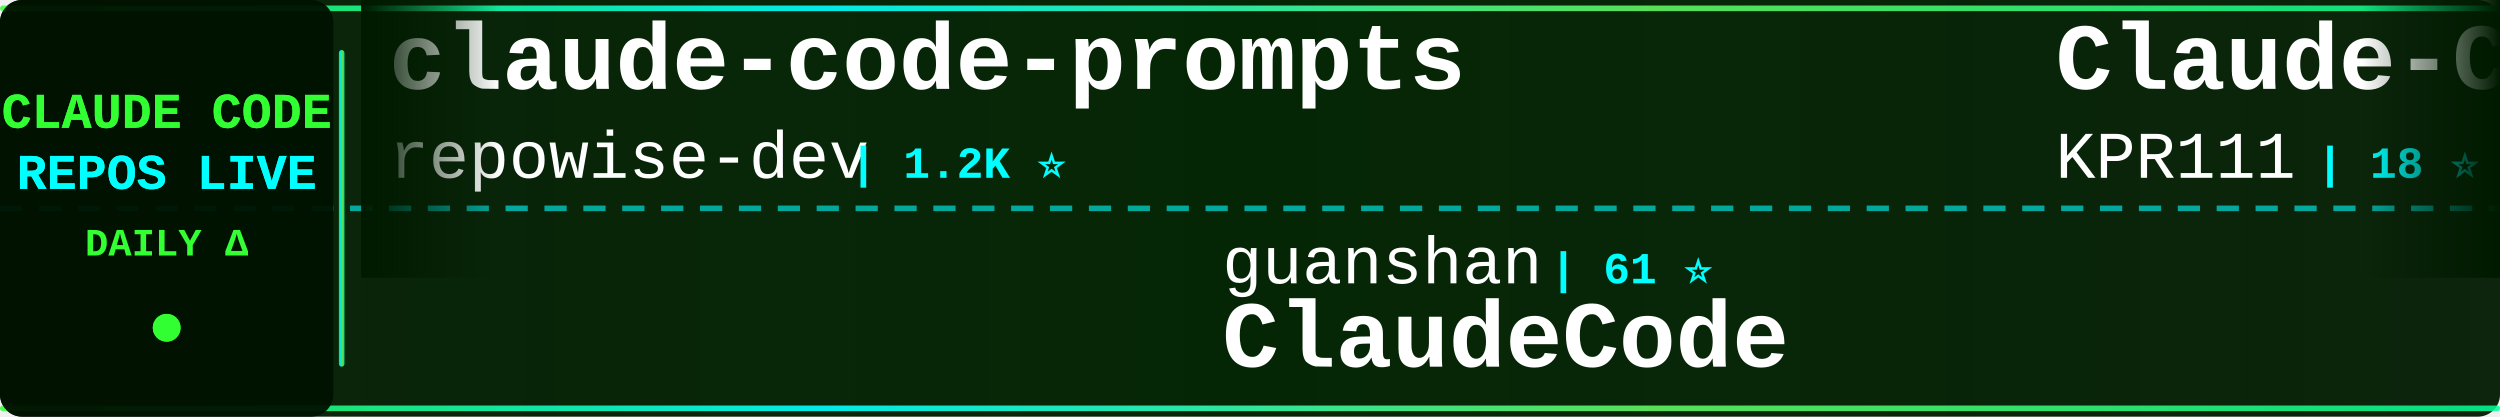
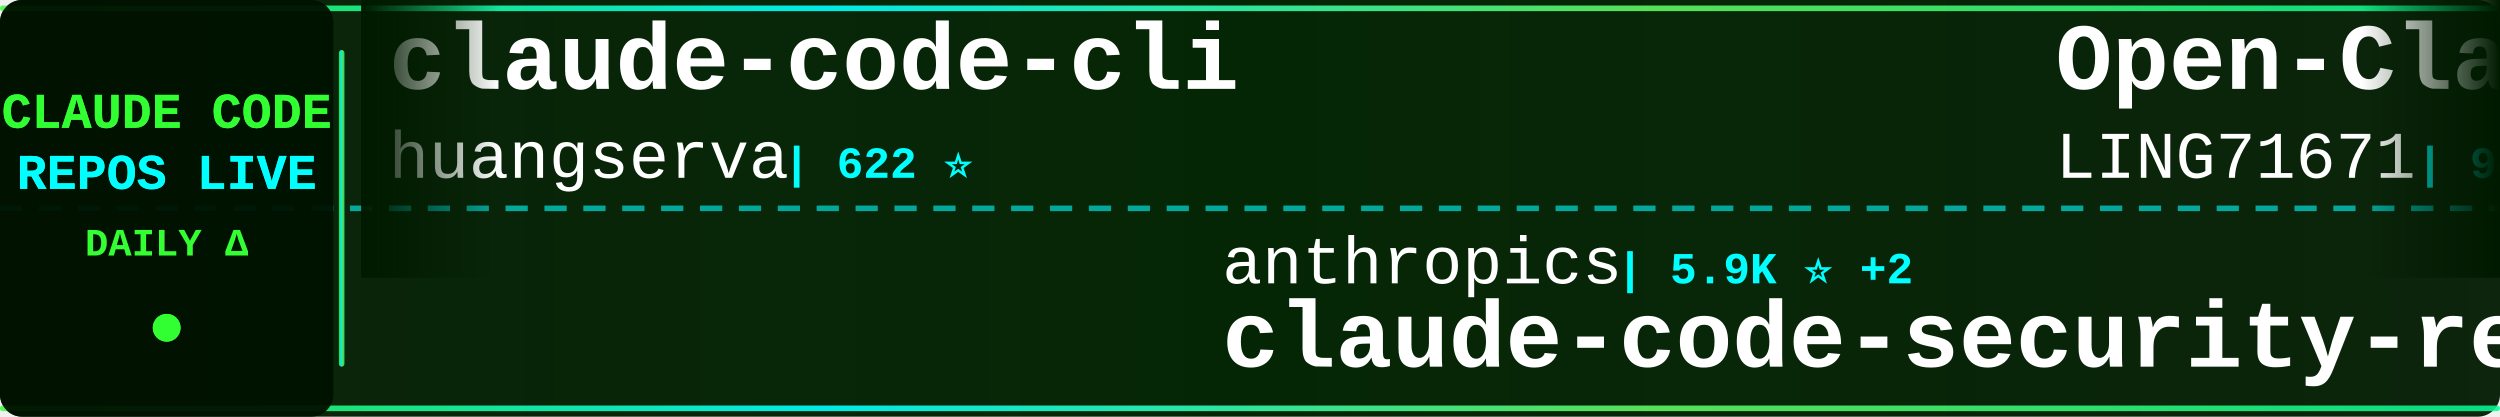
<svg xmlns="http://www.w3.org/2000/svg" width="900" height="150">
  <defs>
    <linearGradient id="tickerBg" x1="0%" y1="0%" x2="100%" y2="0%">
      <stop offset="0%" style="stop-color:#001a00;stop-opacity:0.95" />
      <stop offset="50%" style="stop-color:#002200;stop-opacity:0.98" />
      <stop offset="100%" style="stop-color:#001a00;stop-opacity:0.95" />
    </linearGradient>
    <linearGradient id="borderGrad" x1="0%" y1="0%" x2="100%" y2="0%">
      <stop offset="0%" style="stop-color:#33ff33;stop-opacity:0.85">
        <animate attributeName="stop-opacity" values="0.85;1;0.85" dur="2s" repeatCount="indefinite" />
      </stop>
      <stop offset="33%" style="stop-color:#00ffff;stop-opacity:0.9">
        <animate attributeName="stop-opacity" values="0.9;1;0.9" dur="2.2s" repeatCount="indefinite" />
      </stop>
      <stop offset="66%" style="stop-color:#66ff66;stop-opacity:0.85">
        <animate attributeName="stop-opacity" values="0.85;1;0.85" dur="1.8s" repeatCount="indefinite" />
      </stop>
      <stop offset="100%" style="stop-color:#00ff99;stop-opacity:0.85">
        <animate attributeName="stop-opacity" values="0.85;1;0.85" dur="2s" repeatCount="indefinite" />
      </stop>
    </linearGradient>
    <filter id="textGlow">
      <feGaussianBlur stdDeviation="0.1" result="coloredBlur" />
      <feMerge>
        <feMergeNode in="coloredBlur" />
        <feMergeNode in="SourceGraphic" />
      </feMerge>
    </filter>
    <filter id="metricGlow">
      <feGaussianBlur stdDeviation="0.2" result="coloredBlur" />
      <feMerge>
        <feMergeNode in="coloredBlur" />
        <feMergeNode in="SourceGraphic" />
      </feMerge>
    </filter>
    <linearGradient id="leftFade" x1="0%" y1="0%" x2="100%" y2="0%">
      <stop offset="0%" style="stop-color:#001a00;stop-opacity:1" />
      <stop offset="100%" style="stop-color:#001a00;stop-opacity:0" />
    </linearGradient>
    <linearGradient id="rightFade" x1="0%" y1="0%" x2="100%" y2="0%">
      <stop offset="0%" style="stop-color:#001a00;stop-opacity:0" />
      <stop offset="100%" style="stop-color:#001a00;stop-opacity:1" />
    </linearGradient>
  </defs>
  <rect width="900" height="150" fill="url(#tickerBg)" rx="8" />
  <rect x="0" y="2" width="900" height="2" fill="url(#borderGrad)" rx="1" />
  <rect x="0" y="146" width="900" height="2" fill="url(#borderGrad)" rx="1" />
  <line x1="0" y1="75" x2="900" y2="75" stroke="#00ffff" stroke-width="2" stroke-dasharray="8 6" opacity="0.6" />
  <rect x="0" y="0" width="120" height="150" fill="#001100" opacity="0.95" rx="8" />
  <text x="60" y="46" font-family="'Courier New', monospace" font-size="18" font-weight="bold" fill="#33ff33" text-anchor="middle" filter="url(#textGlow)">
    CLAUDE CODE
  </text>
  <text x="60" y="68" font-family="'Courier New', monospace" font-size="18" font-weight="bold" fill="#00ffff" text-anchor="middle" filter="url(#textGlow)">
    REPOS LIVE
  </text>
  <text x="60" y="92" font-family="'Courier New', monospace" font-size="14" font-weight="bold" fill="#33ff33" text-anchor="middle">
    DAILY Δ
  </text>
  <circle cx="60" cy="118" r="5" fill="#33ff33" filter="url(#metricGlow)">
    <animate attributeName="r" values="4;6;4" dur="1.5s" repeatCount="indefinite" />
    <animate attributeName="opacity" values="0.6;1;0.6" dur="1.5s" repeatCount="indefinite" />
  </circle>
  <rect x="122" y="18" width="2" height="114" fill="url(#borderGrad)" rx="1" />
  <clipPath id="tickerClip">
    <rect x="130" y="0" width="770" height="150" />
  </clipPath>
  <g clip-path="url(#tickerClip)">
    <g id="tickerItems">
      <animateTransform attributeName="transform" attributeType="XML" type="translate" from="0 0" to="-3000 0" dur="54s" repeatCount="indefinite" />
      <g transform="translate(0, 0)">
-         <text x="140" y="32" font-family="'Courier New', monospace" font-size="34" font-weight="bold" fill="#ffffff">claude-code-prompts</text>
-         <text x="140" y="64" font-family="'Courier New', monospace" font-size="24" font-weight="normal" fill="#ffffff" opacity="1.0">repowise-dev</text>
-         <text x="306" y="64" font-family="'Courier New', monospace" font-size="16" font-weight="bold" fill="#00ffff"> | 1.2K ⭐</text>
+         <text x="140" y="32" font-family="'Courier New', monospace" font-size="34" font-weight="bold" fill="#ffffff">claude-code-cli</text>
+         <text x="140" y="64" font-family="'Courier New', monospace" font-size="24" font-weight="normal" fill="#ffffff" opacity="1.0">huangserva</text>
+         <text x="282" y="64" font-family="'Courier New', monospace" font-size="16" font-weight="bold" fill="#00ffff"> | 622 ⭐</text>
      </g>
      <g transform="translate(300, 0)">
+         <text x="140" y="102" font-family="'Courier New', monospace" font-size="24" font-weight="normal" fill="#ffffff" opacity="1.0">anthropics</text>
+         <text x="282" y="102" font-family="'Courier New', monospace" font-size="16" font-weight="bold" fill="#00ffff"> | 5.9K ⭐ +2</text>
+         <text x="140" y="132" font-family="'Courier New', monospace" font-size="34" font-weight="bold" fill="#ffffff">claude-code-security-rev...</text>
+       </g>
+       <g transform="translate(600, 0)">
+         <text x="140" y="32" font-family="'Courier New', monospace" font-size="34" font-weight="bold" fill="#ffffff">Open-ClaudeCode</text>
+         <text x="140" y="64" font-family="'Courier New', monospace" font-size="24" font-weight="normal" fill="#ffffff" opacity="1.0">LING71671</text>
+         <text x="270" y="64" font-family="'Courier New', monospace" font-size="16" font-weight="bold" fill="#00ffff"> | 945 ⭐</text>
+       </g>
+       <g transform="translate(900, 0)">
        <text x="140" y="102" font-family="'Courier New', monospace" font-size="24" font-weight="normal" fill="#ffffff" opacity="1.0">guanshan</text>
        <text x="258" y="102" font-family="'Courier New', monospace" font-size="16" font-weight="bold" fill="#00ffff"> | 61 ⭐</text>
        <text x="140" y="132" font-family="'Courier New', monospace" font-size="34" font-weight="bold" fill="#ffffff">ClaudeCode</text>
      </g>
-       <g transform="translate(600, 0)">
-         <text x="140" y="32" font-family="'Courier New', monospace" font-size="34" font-weight="bold" fill="#ffffff">Claude-Code</text>
-         <text x="140" y="64" font-family="'Courier New', monospace" font-size="24" font-weight="normal" fill="#ffffff" opacity="1.0">KPR111</text>
-         <text x="234" y="64" font-family="'Courier New', monospace" font-size="16" font-weight="bold" fill="#00ffff"> | 18 ⭐</text>
-       </g>
-       <g transform="translate(900, 0)">
-         <text x="140" y="102" font-family="'Courier New', monospace" font-size="24" font-weight="normal" fill="#ffffff" opacity="1.0">Donchitos</text>
-         <text x="270" y="102" font-family="'Courier New', monospace" font-size="16" font-weight="bold" fill="#00ffff"> | 23.9K ⭐ +2</text>
-         <text x="140" y="132" font-family="'Courier New', monospace" font-size="34" font-weight="bold" fill="#ffffff">Claude-Code-Game-Studios</text>
-       </g>
      <g transform="translate(1200, 0)">
-         <text x="140" y="32" font-family="'Courier New', monospace" font-size="34" font-weight="bold" fill="#ffffff">Claude-Code</text>
-         <text x="140" y="64" font-family="'Courier New', monospace" font-size="24" font-weight="normal" fill="#ffffff" opacity="1.0">pengchengneo</text>
-         <text x="306" y="64" font-family="'Courier New', monospace" font-size="16" font-weight="bold" fill="#00ffff"> | 1.7K ⭐</text>
+         <text x="140" y="32" font-family="'Courier New', monospace" font-size="34" font-weight="bold" fill="#ffffff">claude-code-local</text>
+         <text x="140" y="64" font-family="'Courier New', monospace" font-size="24" font-weight="normal" fill="#ffffff" opacity="1.0">nicedreamzapp</text>
+         <text x="318" y="64" font-family="'Courier New', monospace" font-size="16" font-weight="bold" fill="#00ffff"> | 3.2K ⭐</text>
      </g>
      <g transform="translate(1500, 0)">
-         <text x="140" y="102" font-family="'Courier New', monospace" font-size="24" font-weight="normal" fill="#ffffff" opacity="1.0">davila7</text>
-         <text x="246" y="102" font-family="'Courier New', monospace" font-size="16" font-weight="bold" fill="#00ffff"> | 30.3K ⭐ -1</text>
-         <text x="140" y="132" font-family="'Courier New', monospace" font-size="34" font-weight="bold" fill="#ffffff">claude-code-templates</text>
+         <text x="140" y="102" font-family="'Courier New', monospace" font-size="24" font-weight="normal" fill="#ffffff" opacity="1.0">asgeirtj</text>
+         <text x="258" y="102" font-family="'Courier New', monospace" font-size="16" font-weight="bold" fill="#00ffff"> | 63.0K ⭐ +13</text>
+         <text x="140" y="132" font-family="'Courier New', monospace" font-size="34" font-weight="bold" fill="#ffffff">system_prompts_leaks</text>
      </g>
      <g transform="translate(1800, 0)">
-         <text x="140" y="32" font-family="'Courier New', monospace" font-size="34" font-weight="bold" fill="#ffffff">claude-code-settings</text>
-         <text x="140" y="64" font-family="'Courier New', monospace" font-size="24" font-weight="normal" fill="#ffffff" opacity="1.0">feiskyer</text>
-         <text x="258" y="64" font-family="'Courier New', monospace" font-size="16" font-weight="bold" fill="#00ffff"> | 1.6K ⭐ -1</text>
+         <text x="140" y="32" font-family="'Courier New', monospace" font-size="34" font-weight="bold" fill="#ffffff">learn-claude-code</text>
+         <text x="140" y="64" font-family="'Courier New', monospace" font-size="24" font-weight="normal" fill="#ffffff" opacity="1.0">shareAI-lab</text>
+         <text x="294" y="64" font-family="'Courier New', monospace" font-size="16" font-weight="bold" fill="#00ffff"> | 74.4K ⭐ +11</text>
      </g>
      <g transform="translate(2100, 0)">
-         <text x="140" y="102" font-family="'Courier New', monospace" font-size="24" font-weight="normal" fill="#ffffff" opacity="1.0">Yeachan-Heo</text>
-         <text x="294" y="102" font-family="'Courier New', monospace" font-size="16" font-weight="bold" fill="#00ffff"> | 38.6K ⭐ +2</text>
-         <text x="140" y="132" font-family="'Courier New', monospace" font-size="34" font-weight="bold" fill="#ffffff">oh-my-claudecode</text>
+         <text x="140" y="102" font-family="'Courier New', monospace" font-size="24" font-weight="normal" fill="#ffffff" opacity="1.0">wanshuiyin</text>
+         <text x="282" y="102" font-family="'Courier New', monospace" font-size="16" font-weight="bold" fill="#00ffff"> | 14.8K ⭐ +10</text>
+         <text x="140" y="132" font-family="'Courier New', monospace" font-size="34" font-weight="bold" fill="#ffffff">Auto-claude-code-researc...</text>
      </g>
      <g transform="translate(2400, 0)">
-         <text x="140" y="32" font-family="'Courier New', monospace" font-size="34" font-weight="bold" fill="#ffffff">arcads-claude-code</text>
-         <text x="140" y="64" font-family="'Courier New', monospace" font-size="24" font-weight="normal" fill="#ffffff" opacity="1.0">krusemediallc</text>
-         <text x="318" y="64" font-family="'Courier New', monospace" font-size="16" font-weight="bold" fill="#00ffff"> | 1.2K ⭐</text>
+         <text x="140" y="32" font-family="'Courier New', monospace" font-size="34" font-weight="bold" fill="#ffffff">claude_code_src</text>
+         <text x="140" y="64" font-family="'Courier New', monospace" font-size="24" font-weight="normal" fill="#ffffff" opacity="1.0">ponponon</text>
+         <text x="258" y="64" font-family="'Courier New', monospace" font-size="16" font-weight="bold" fill="#00ffff"> | 2.3K ⭐</text>
      </g>
      <g transform="translate(2700, 0)">
-         <text x="140" y="102" font-family="'Courier New', monospace" font-size="24" font-weight="normal" fill="#ffffff" opacity="1.0">fazxes</text>
-         <text x="234" y="102" font-family="'Courier New', monospace" font-size="16" font-weight="bold" fill="#00ffff"> | 231 ⭐</text>
-         <text x="140" y="132" font-family="'Courier New', monospace" font-size="34" font-weight="bold" fill="#ffffff">Claude-code</text>
+         <text x="140" y="102" font-family="'Courier New', monospace" font-size="24" font-weight="normal" fill="#ffffff" opacity="1.0">repowise-dev</text>
+         <text x="306" y="102" font-family="'Courier New', monospace" font-size="16" font-weight="bold" fill="#00ffff"> | 1.2K ⭐</text>
+         <text x="140" y="132" font-family="'Courier New', monospace" font-size="34" font-weight="bold" fill="#ffffff">claude-code-prompts</text>
      </g>
      <g transform="translate(3000, 0)">
-         <text x="140" y="32" font-family="'Courier New', monospace" font-size="34" font-weight="bold" fill="#ffffff">claude-code-prompts</text>
-         <text x="140" y="64" font-family="'Courier New', monospace" font-size="24" font-weight="normal" fill="#ffffff" opacity="1.0">repowise-dev</text>
-         <text x="306" y="64" font-family="'Courier New', monospace" font-size="16" font-weight="bold" fill="#00ffff"> | 1.2K ⭐</text>
+         <text x="140" y="32" font-family="'Courier New', monospace" font-size="34" font-weight="bold" fill="#ffffff">claude-code-cli</text>
+         <text x="140" y="64" font-family="'Courier New', monospace" font-size="24" font-weight="normal" fill="#ffffff" opacity="1.0">huangserva</text>
+         <text x="282" y="64" font-family="'Courier New', monospace" font-size="16" font-weight="bold" fill="#00ffff"> | 622 ⭐</text>
      </g>
      <g transform="translate(3300, 0)">
+         <text x="140" y="102" font-family="'Courier New', monospace" font-size="24" font-weight="normal" fill="#ffffff" opacity="1.0">anthropics</text>
+         <text x="282" y="102" font-family="'Courier New', monospace" font-size="16" font-weight="bold" fill="#00ffff"> | 5.9K ⭐ +2</text>
+         <text x="140" y="132" font-family="'Courier New', monospace" font-size="34" font-weight="bold" fill="#ffffff">claude-code-security-rev...</text>
+       </g>
+       <g transform="translate(3600, 0)">
+         <text x="140" y="32" font-family="'Courier New', monospace" font-size="34" font-weight="bold" fill="#ffffff">Open-ClaudeCode</text>
+         <text x="140" y="64" font-family="'Courier New', monospace" font-size="24" font-weight="normal" fill="#ffffff" opacity="1.0">LING71671</text>
+         <text x="270" y="64" font-family="'Courier New', monospace" font-size="16" font-weight="bold" fill="#00ffff"> | 945 ⭐</text>
+       </g>
+       <g transform="translate(3900, 0)">
        <text x="140" y="102" font-family="'Courier New', monospace" font-size="24" font-weight="normal" fill="#ffffff" opacity="1.0">guanshan</text>
        <text x="258" y="102" font-family="'Courier New', monospace" font-size="16" font-weight="bold" fill="#00ffff"> | 61 ⭐</text>
        <text x="140" y="132" font-family="'Courier New', monospace" font-size="34" font-weight="bold" fill="#ffffff">ClaudeCode</text>
-       </g>
-       <g transform="translate(3600, 0)">
-         <text x="140" y="32" font-family="'Courier New', monospace" font-size="34" font-weight="bold" fill="#ffffff">Claude-Code</text>
-         <text x="140" y="64" font-family="'Courier New', monospace" font-size="24" font-weight="normal" fill="#ffffff" opacity="1.0">KPR111</text>
-         <text x="234" y="64" font-family="'Courier New', monospace" font-size="16" font-weight="bold" fill="#00ffff"> | 18 ⭐</text>
-       </g>
-       <g transform="translate(3900, 0)">
-         <text x="140" y="102" font-family="'Courier New', monospace" font-size="24" font-weight="normal" fill="#ffffff" opacity="1.0">Donchitos</text>
-         <text x="270" y="102" font-family="'Courier New', monospace" font-size="16" font-weight="bold" fill="#00ffff"> | 23.9K ⭐ +2</text>
-         <text x="140" y="132" font-family="'Courier New', monospace" font-size="34" font-weight="bold" fill="#ffffff">Claude-Code-Game-Studios</text>
      </g>
    </g>
  </g>
  <rect x="130" y="0" width="50" height="100" fill="url(#leftFade)" />
  <rect x="850" y="0" width="50" height="100" fill="url(#rightFade)" />
</svg>
